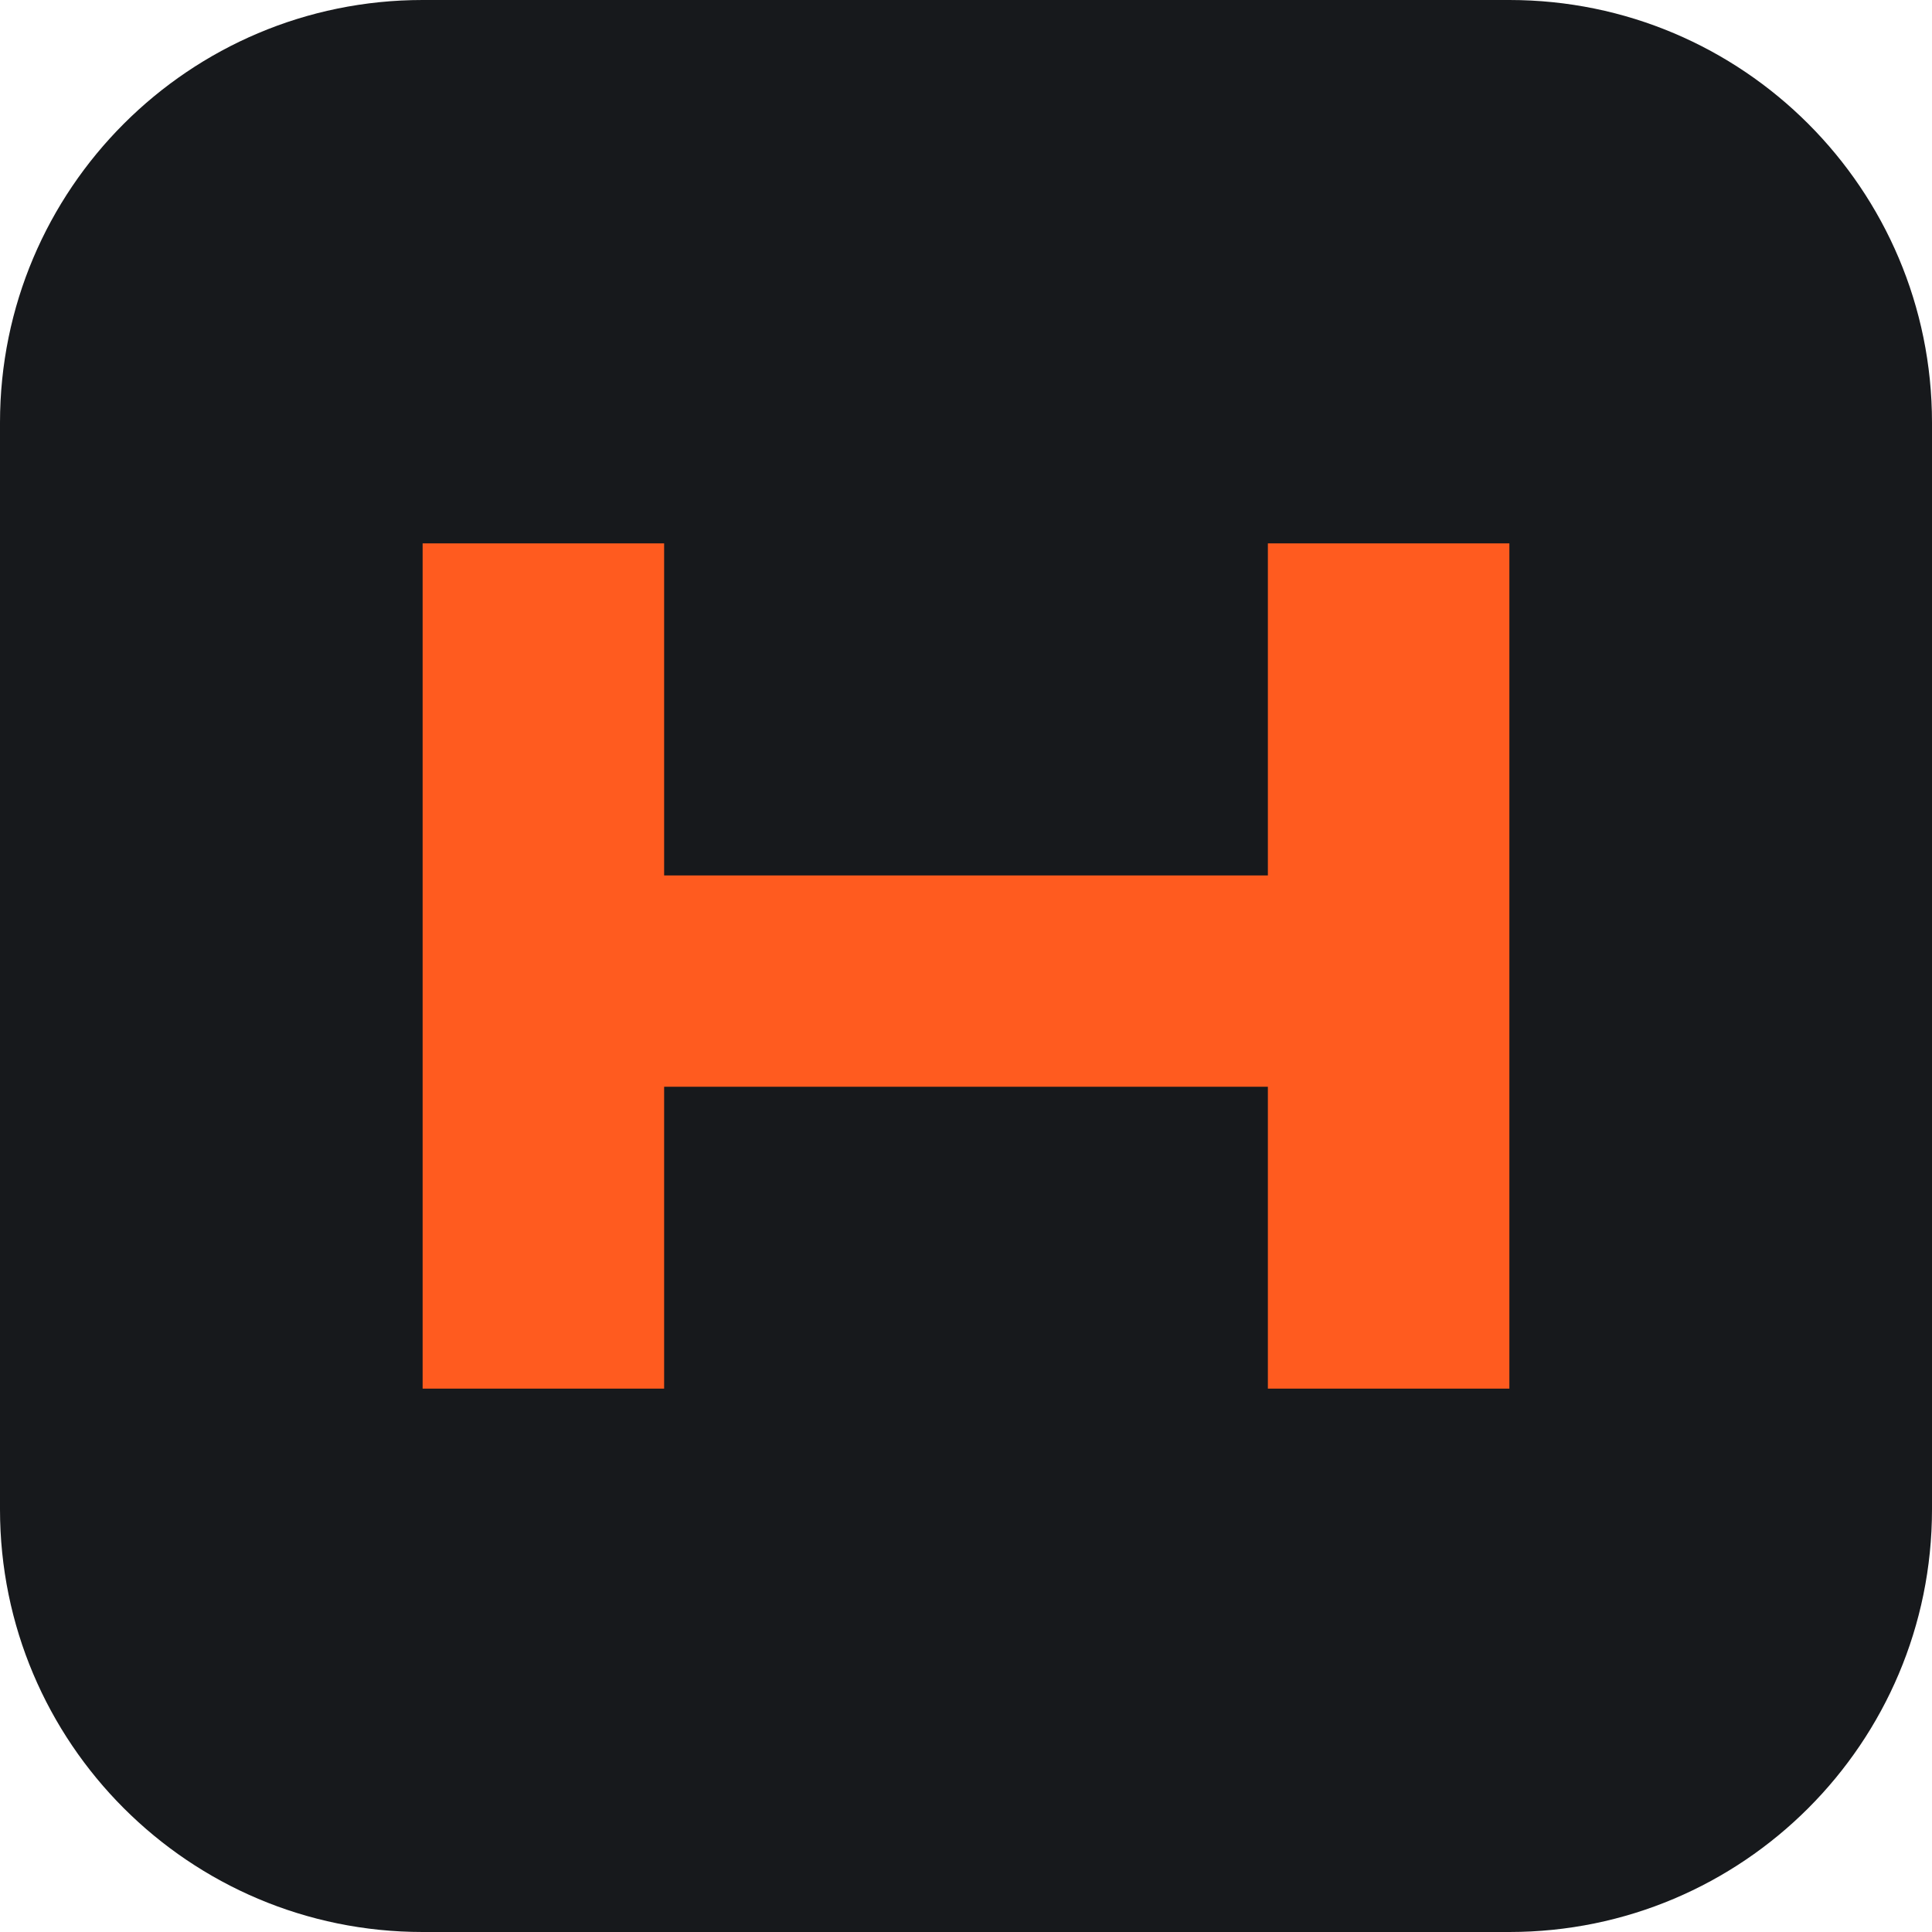
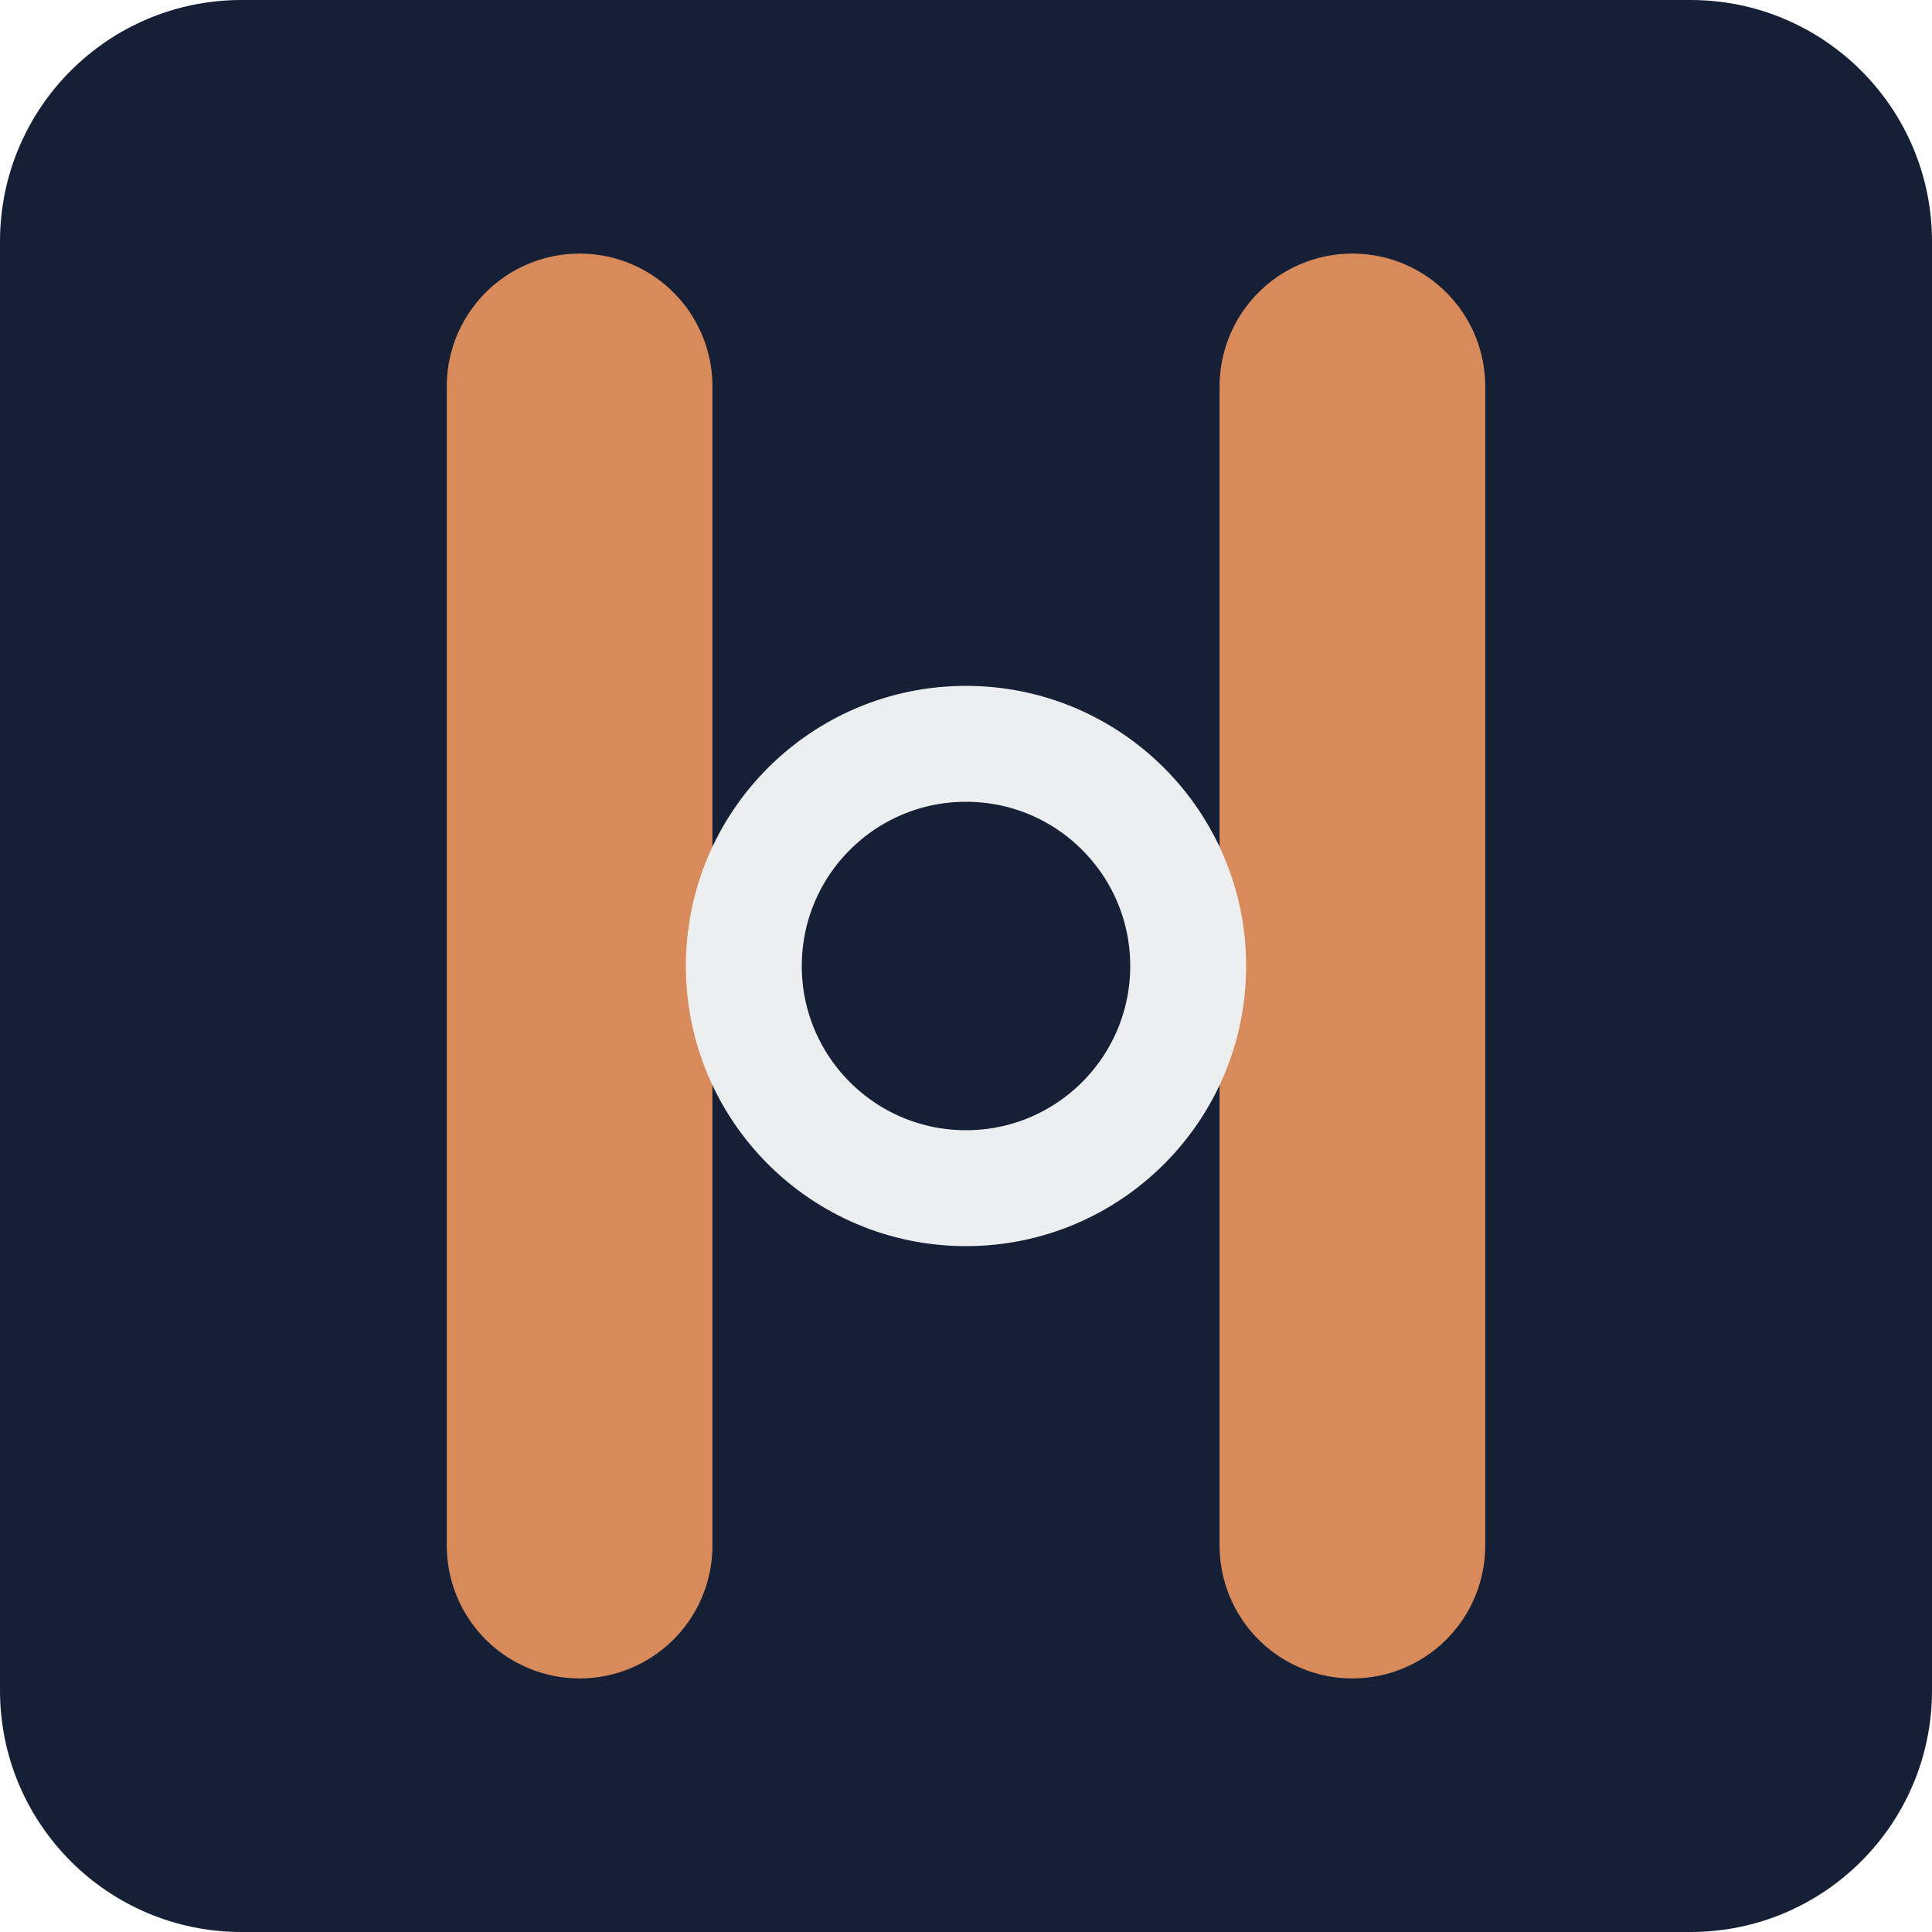
- <svg xmlns="http://www.w3.org/2000/svg" viewBox="0 0 64 64">
-   <rect width="64" height="64" rx="14" fill="#17191c" />
-   <path d="M14 46V18h8v11h20V18h8v28h-8V36H22v10z" fill="#ff5b1f" />
+ <svg xmlns="http://www.w3.org/2000/svg" viewBox="0 0 40 40">
+   <rect width="40" height="40" rx="5" fill="#152036" />
+   <path d="M12 8v24M28 8v24" stroke="#d98a5a" stroke-width="5.5" stroke-linecap="round" />
+   <path d="M12 20h16" stroke="#d98a5a" stroke-width="3.6" />
+   <circle cx="20" cy="20" r="4.6" fill="#152036" stroke="#eceef0" stroke-width="2.4" />
</svg>
